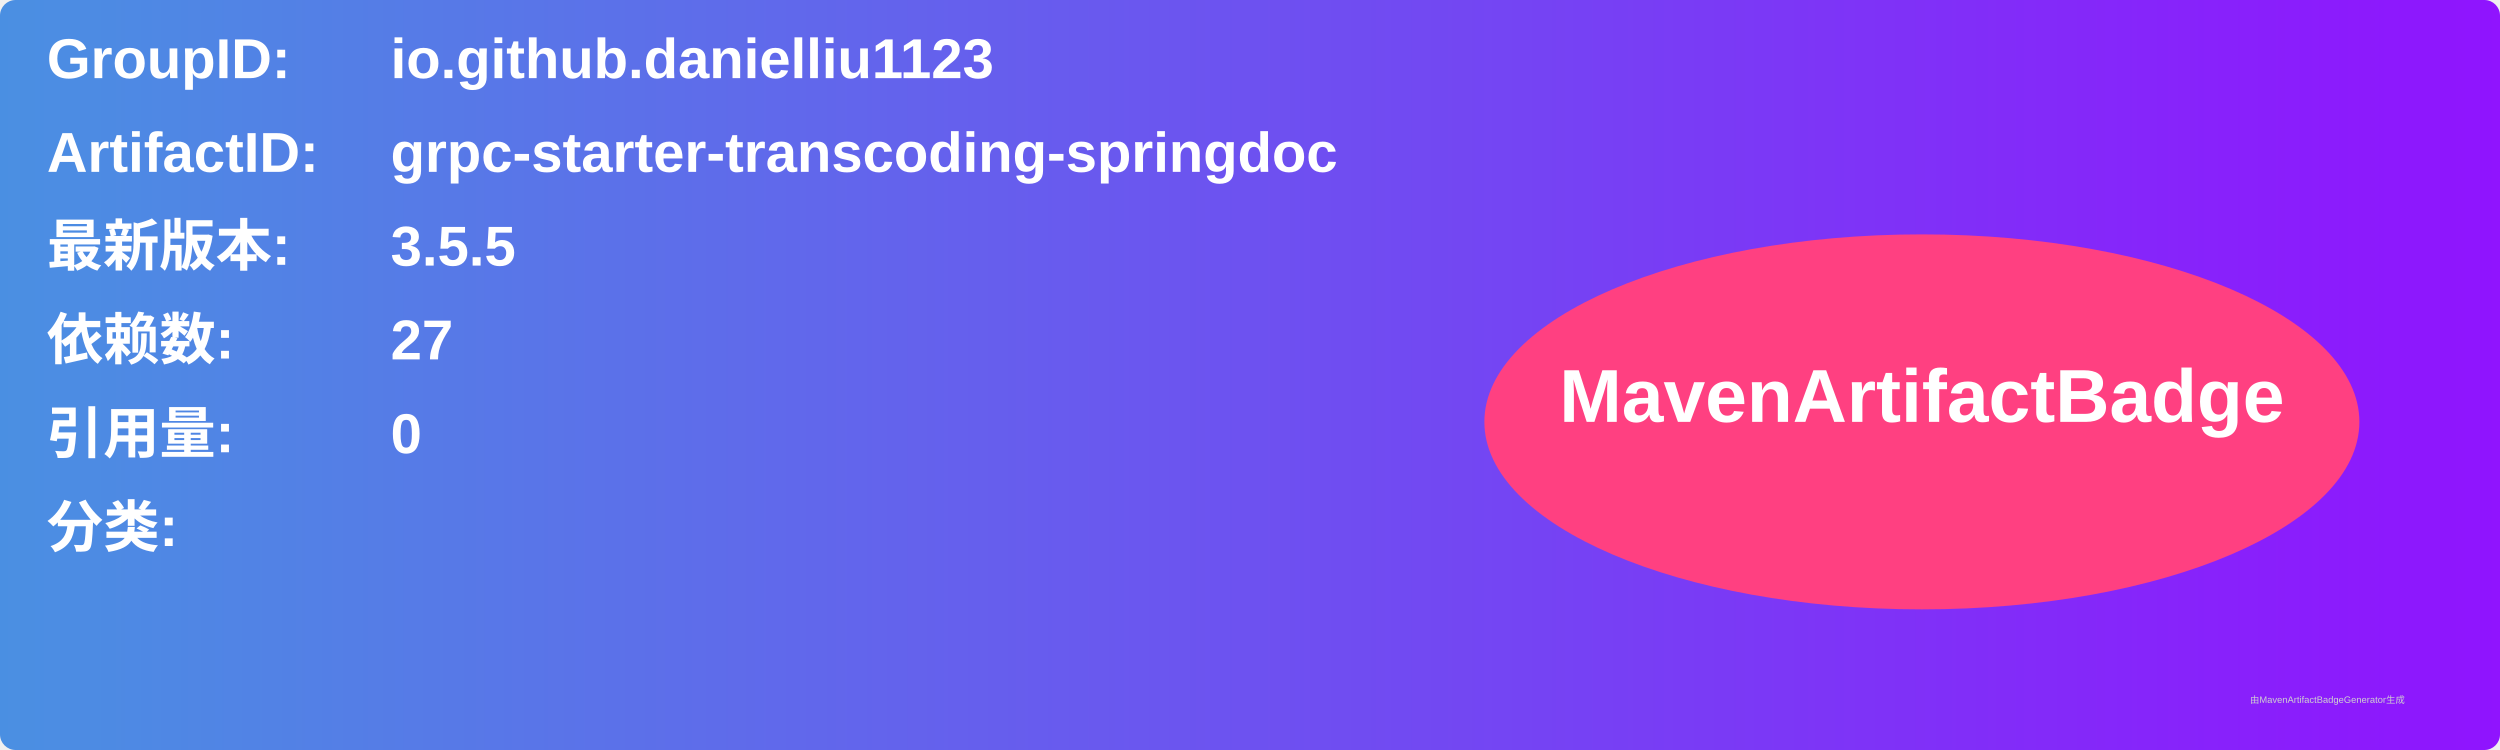
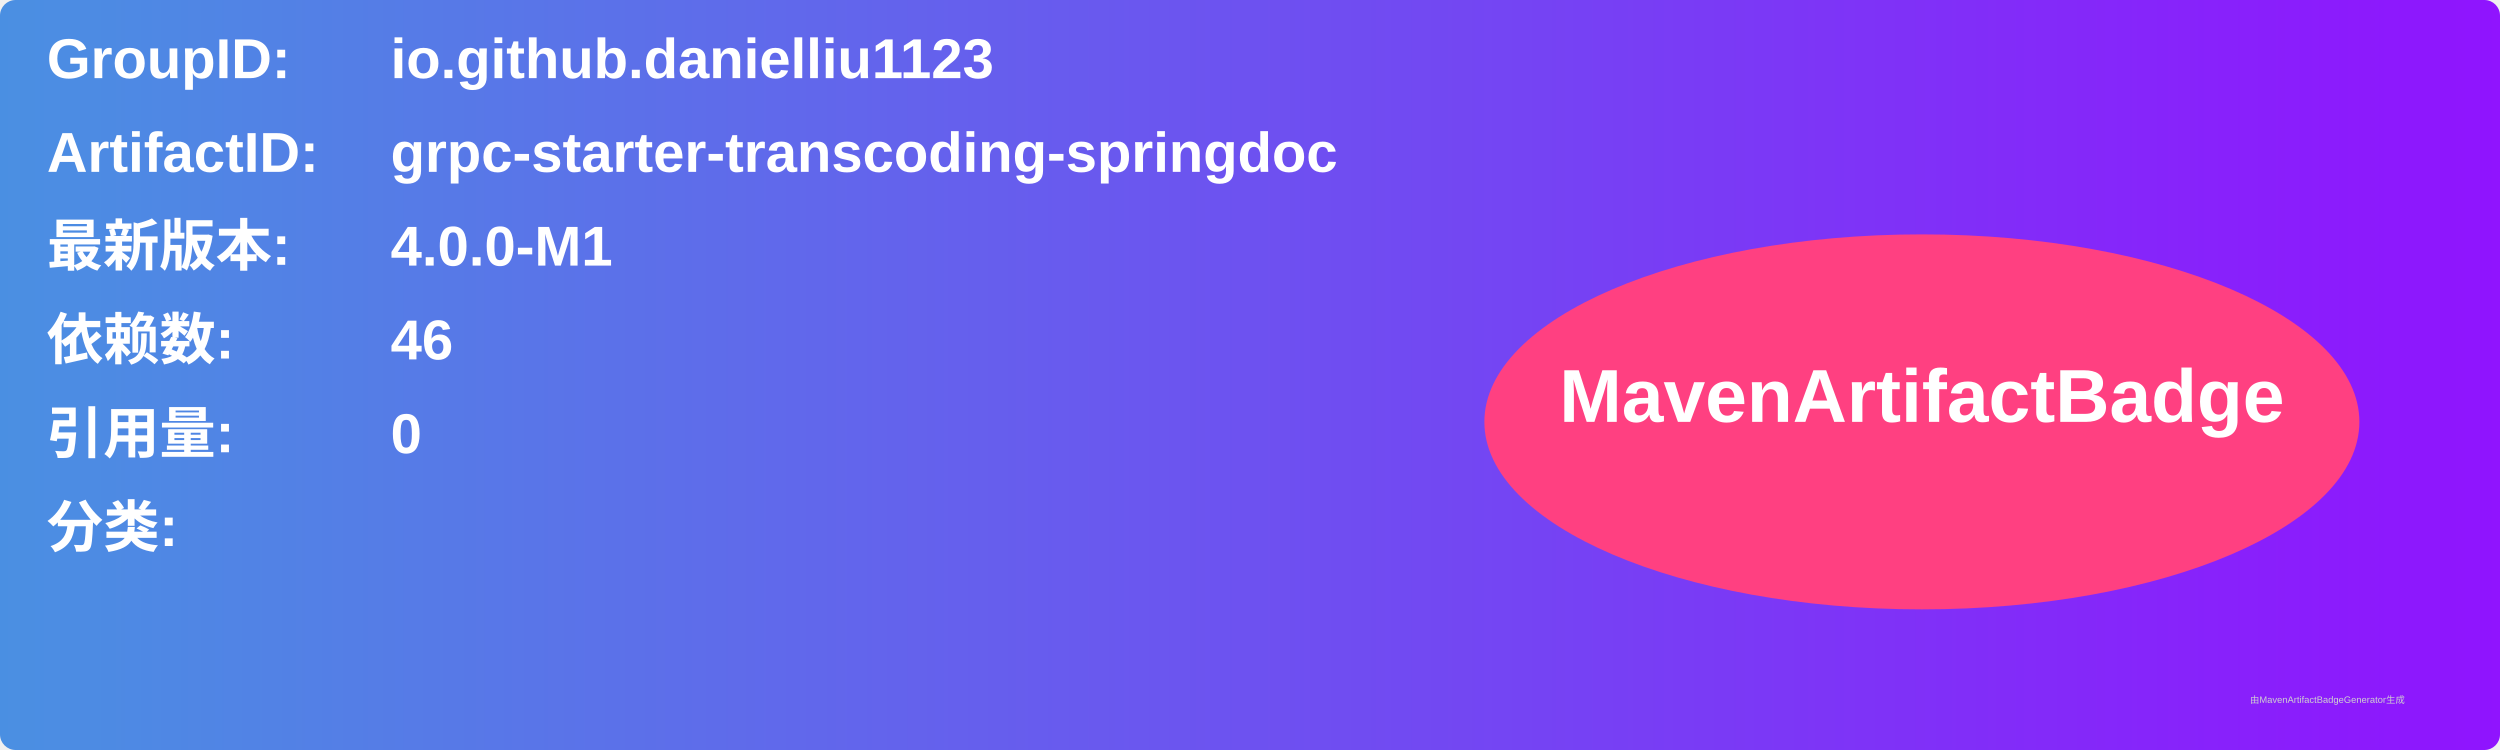
<svg xmlns="http://www.w3.org/2000/svg" width="800" height="240" viewBox="0 0 800 240">
  <linearGradient id="grad" x1="0%" y1="0%" x2="100%" y2="0%">
    <stop offset="0%" stop-color="#4a90e2" />
    <stop offset="100%" stop-color="#9013fe" />
  </linearGradient>
  <rect width="100%" height="100%" rx="5" ry="5" fill="url(#grad)" />
  <g transform="translate(15, 15)">
    <text x="0" y="10" font-family="Arial" font-size="18" fill="white" font-weight="bold" width="260">GroupID:</text>
    <text x="110" y="10" font-family="Arial" font-size="18" fill="white" font-weight="bold" width="460">io.github.danielliu1123</text>
    <text x="0" y="40" font-family="Arial" font-size="18" fill="white" font-weight="bold" width="260">ArtifactID:</text>
    <text x="110" y="40" font-family="Arial" font-size="18" fill="white" font-weight="bold" width="460">grpc-starter-transcoding-springdoc</text>
    <text x="0" y="70" font-family="Arial" font-size="18" fill="white" font-weight="bold">最新版本:</text>
    <text x="110" y="70" font-family="Arial" font-size="18" fill="white" font-weight="bold">
-       <tspan font-weight="bold">3.5.5</tspan>
+       <tspan font-weight="bold">4.0.0-M1</tspan>
    </text>
    <text x="0" y="100" font-family="Arial" font-size="18" fill="white" font-weight="bold">依赖数: </text>
    <text x="110" y="100" font-family="Arial" font-size="18" fill="white">
-       <tspan font-weight="bold">27</tspan>
+       <tspan font-weight="bold">46</tspan>
    </text>
    <text x="0" y="130" font-family="Arial" font-size="18" fill="white" font-weight="bold">引用量: </text>
    <text x="110" y="130" font-family="Arial" font-size="18" fill="white">
      <tspan font-weight="bold">0</tspan>
    </text>
    <text x="0" y="160" font-family="Arial" font-size="18" fill="white" font-weight="bold">分类:</text>
    <text x="10" y="190" font-family="Arial" font-size="10" fill="white">
      <tspan font-weight="bold" />
    </text>
    <ellipse cx="600" cy="120" rx="140" ry="60" fill="#ff4081" />
    <text x="600" y="120" text-anchor="middle" font-family="Arial" font-size="24" fill="white" font-weight="bold">MavenArtifactBadge</text>
  </g>
  <text x="720" y="225" font-family="Arial" font-size="3" fill="#d0d0d0">由MavenArtifactBadgeGenerator生成</text>
</svg>
